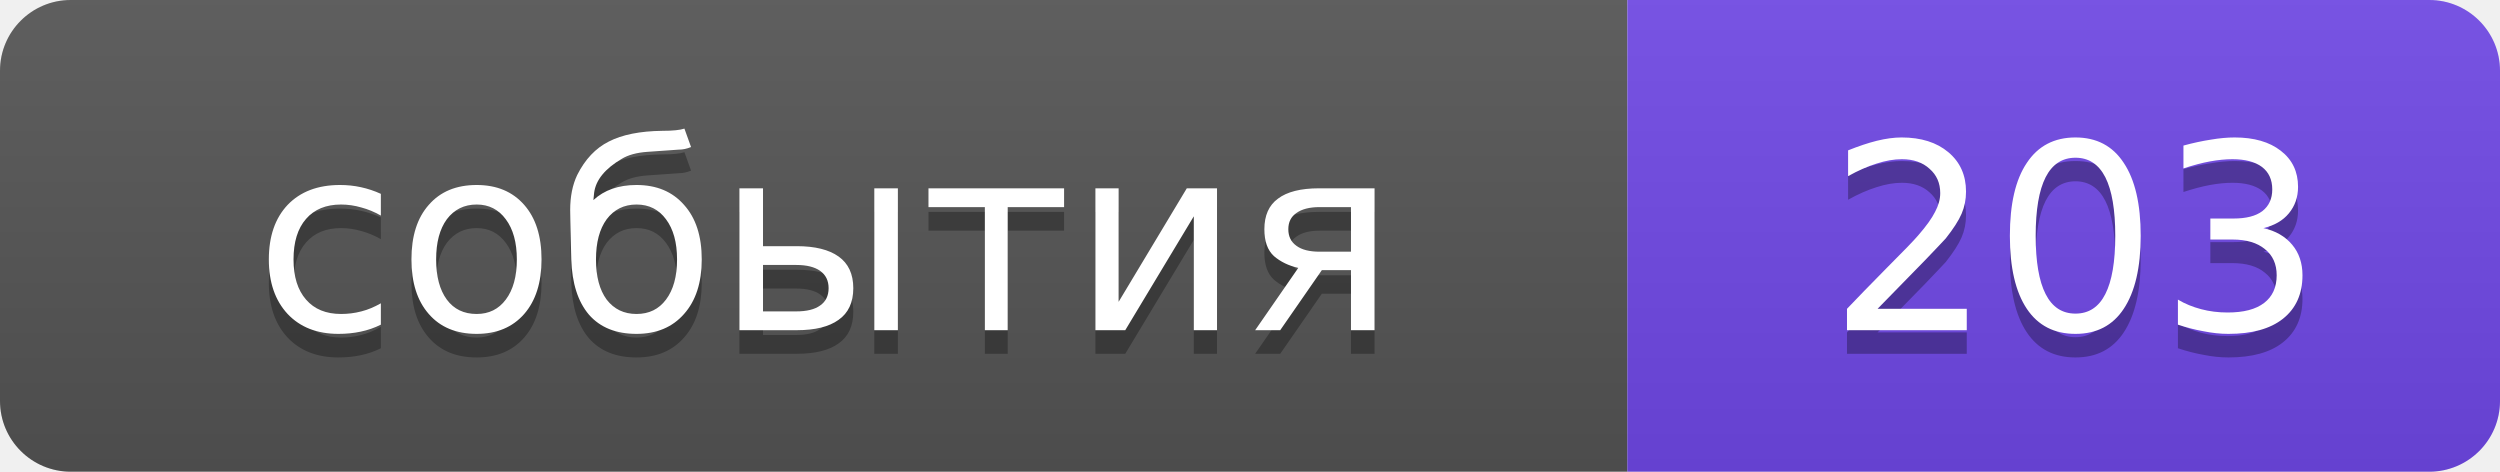
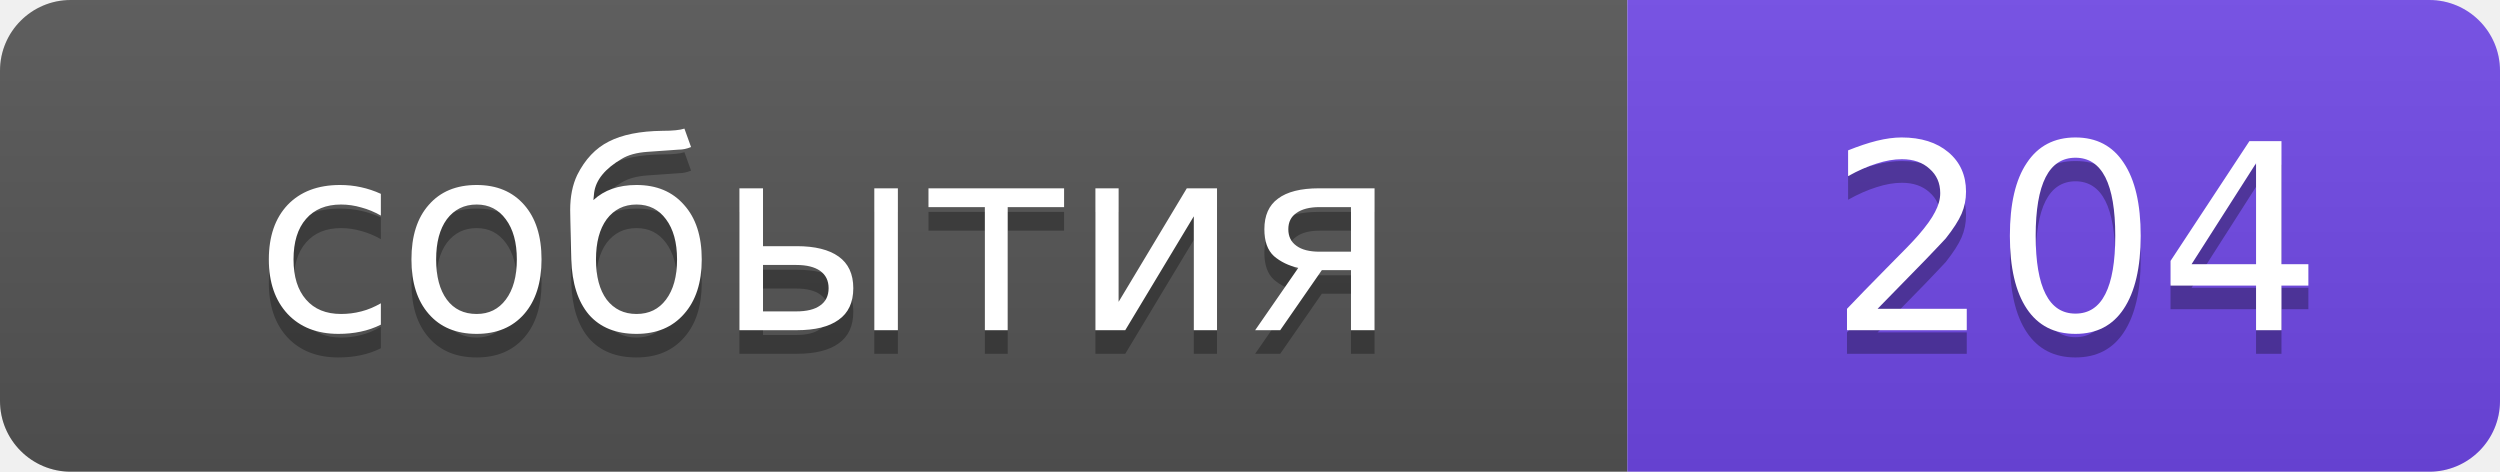
- <svg xmlns="http://www.w3.org/2000/svg" width="106" height="20" role="img" aria-label="события: 203">
+ <svg xmlns="http://www.w3.org/2000/svg" width="106" height="20" role="img" aria-label="события: 204">
  <linearGradient id="s" x2="0" y2="100%">
    <stop offset="0" stop-color="#bbb" stop-opacity=".1" />
    <stop offset="1" stop-opacity=".1" />
  </linearGradient>
  <clipPath id="r">
    <rect width="106" height="20" rx="3" />
  </clipPath>
  <g clip-path="url(#r)">
    <rect width="69" height="20" fill="#555" />
    <rect x="69" width="37" height="20" fill="#7048e8" />
    <rect width="106" height="20" fill="url(#s)" />
  </g>
  <g fill="#fff" text-anchor="middle" font-family="Verdana,Geneva,DejaVu Sans,sans-serif" font-size="11">
    <text x="35" y="15" fill="#010101" fill-opacity=".3">события</text>
    <text x="35" y="14">события</text>
-     <text x="88" y="15" fill="#010101" fill-opacity=".3">203</text>
-     <text x="88" y="14">203</text>
+     <text x="88" y="15" fill="#010101" fill-opacity=".3">204</text>
+     <text x="88" y="14">204</text>
  </g>
</svg>
